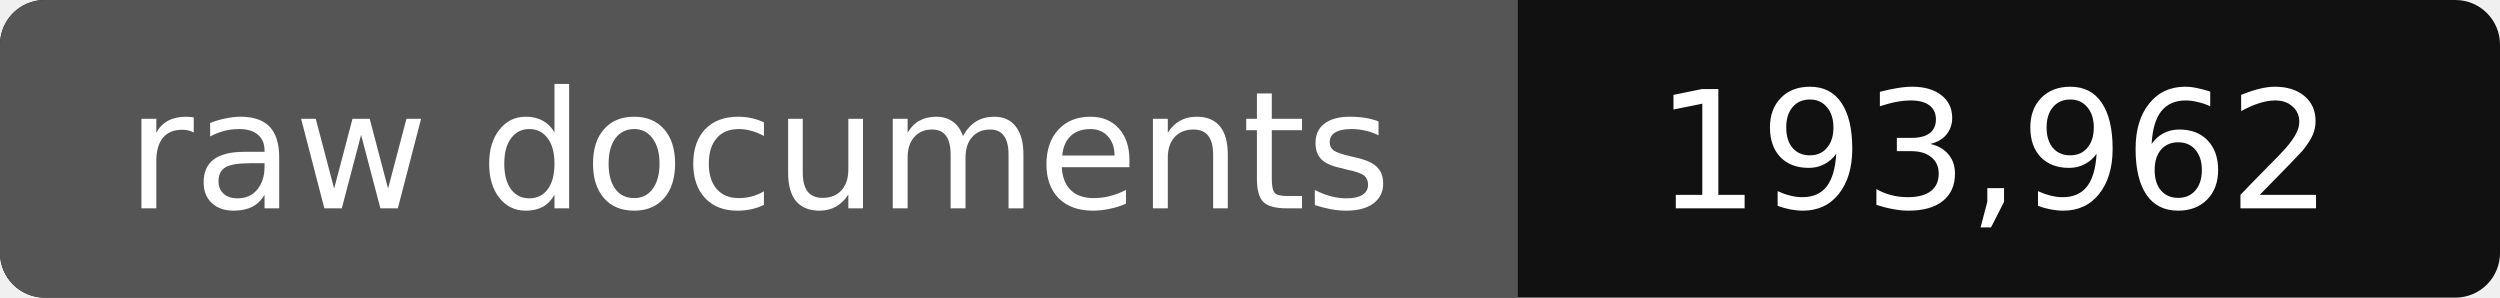
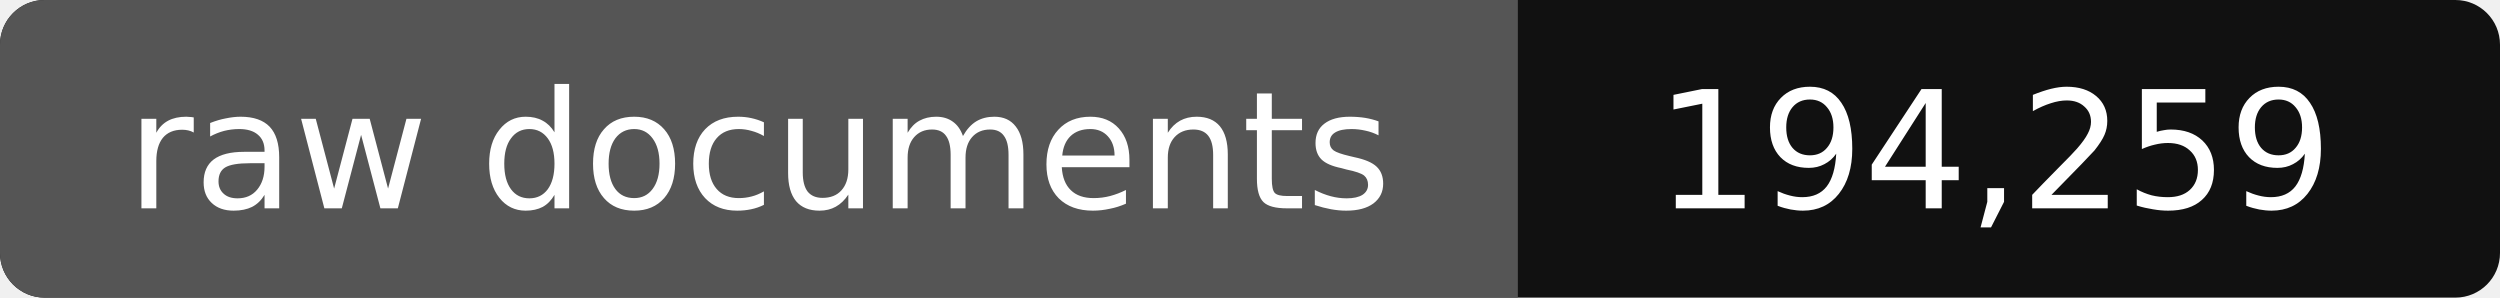
- <svg xmlns="http://www.w3.org/2000/svg" width="168" height="20" role="img" aria-label="raw documents: 193,962">
+ <svg xmlns="http://www.w3.org/2000/svg" width="168" height="20" role="img" aria-label="raw documents: 194,259">
  <rect width="168" height="20" rx="3" fill="#111" />
  <path fill="#555" d="M3 0h99v20H3a3 3 0 0 1-3-3V3a3 3 0 0 1 3-3z" />
  <g fill="#fff" text-anchor="middle" font-family="Verdana,DejaVu Sans,sans-serif" font-size="11">
    <text x="51" y="14">raw documents</text>
-     <text x="134" y="14">193,962</text>
+     <text x="134" y="14">194,259</text>
  </g>
</svg>
